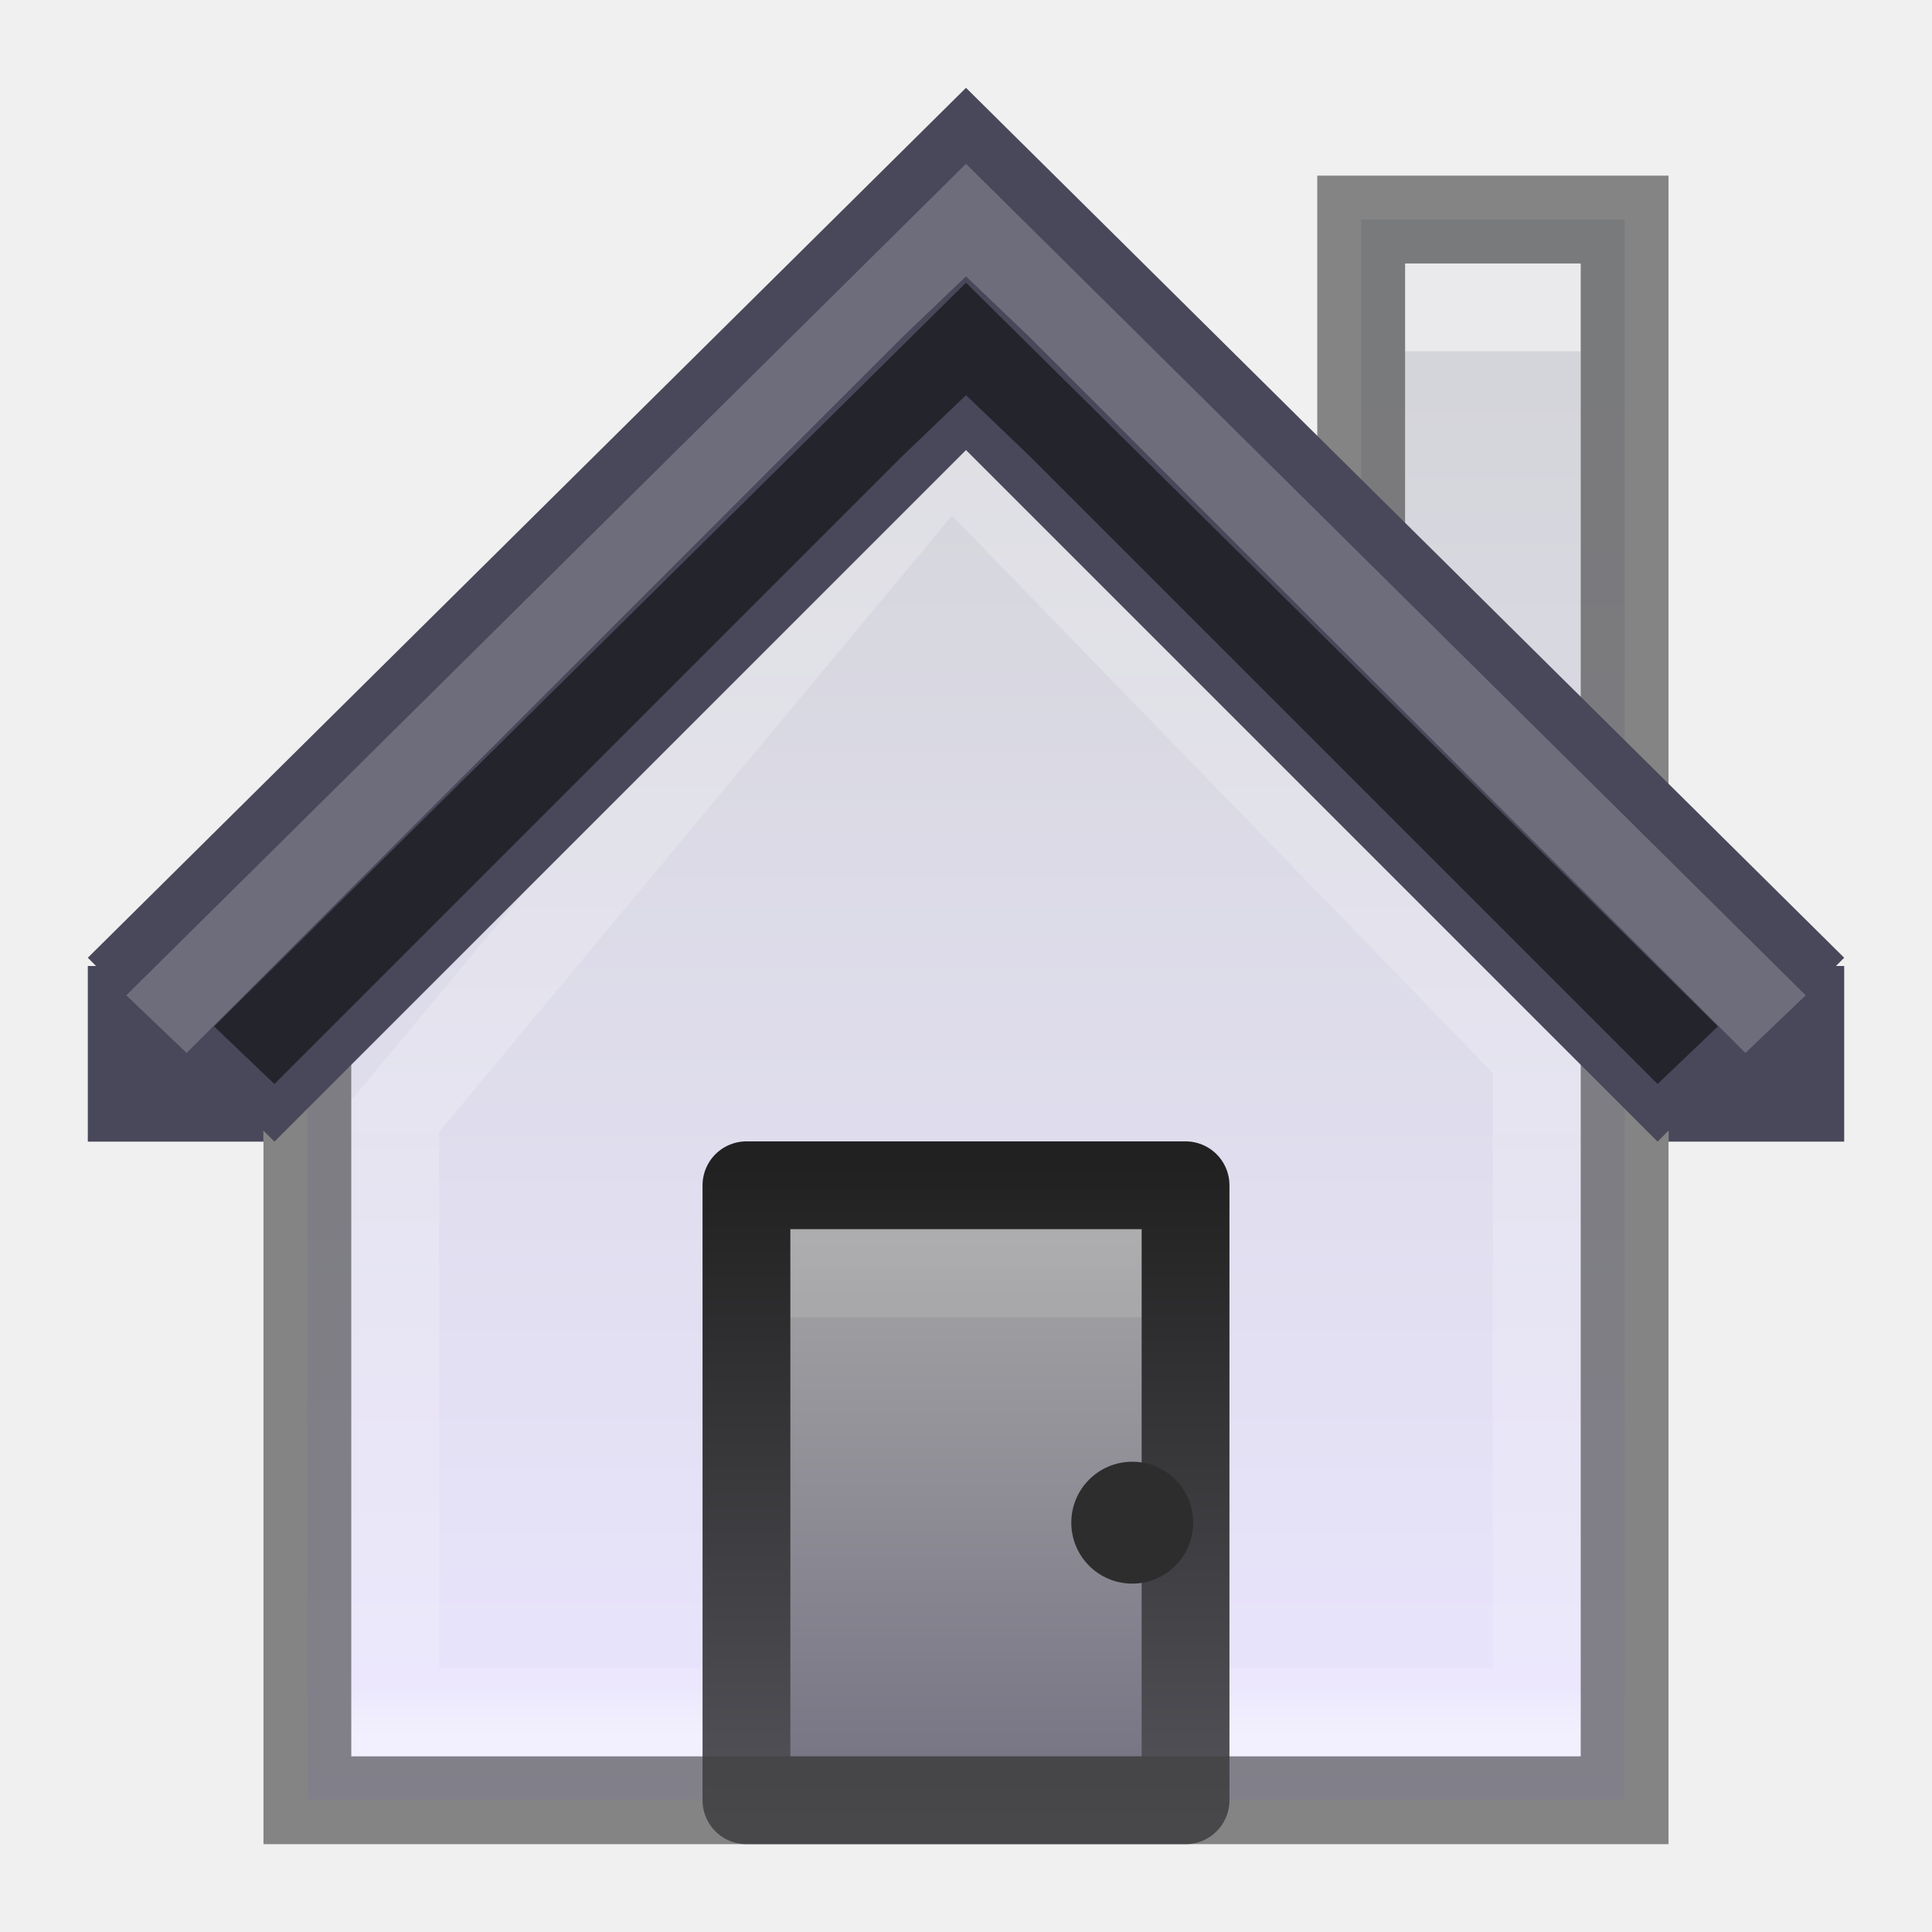
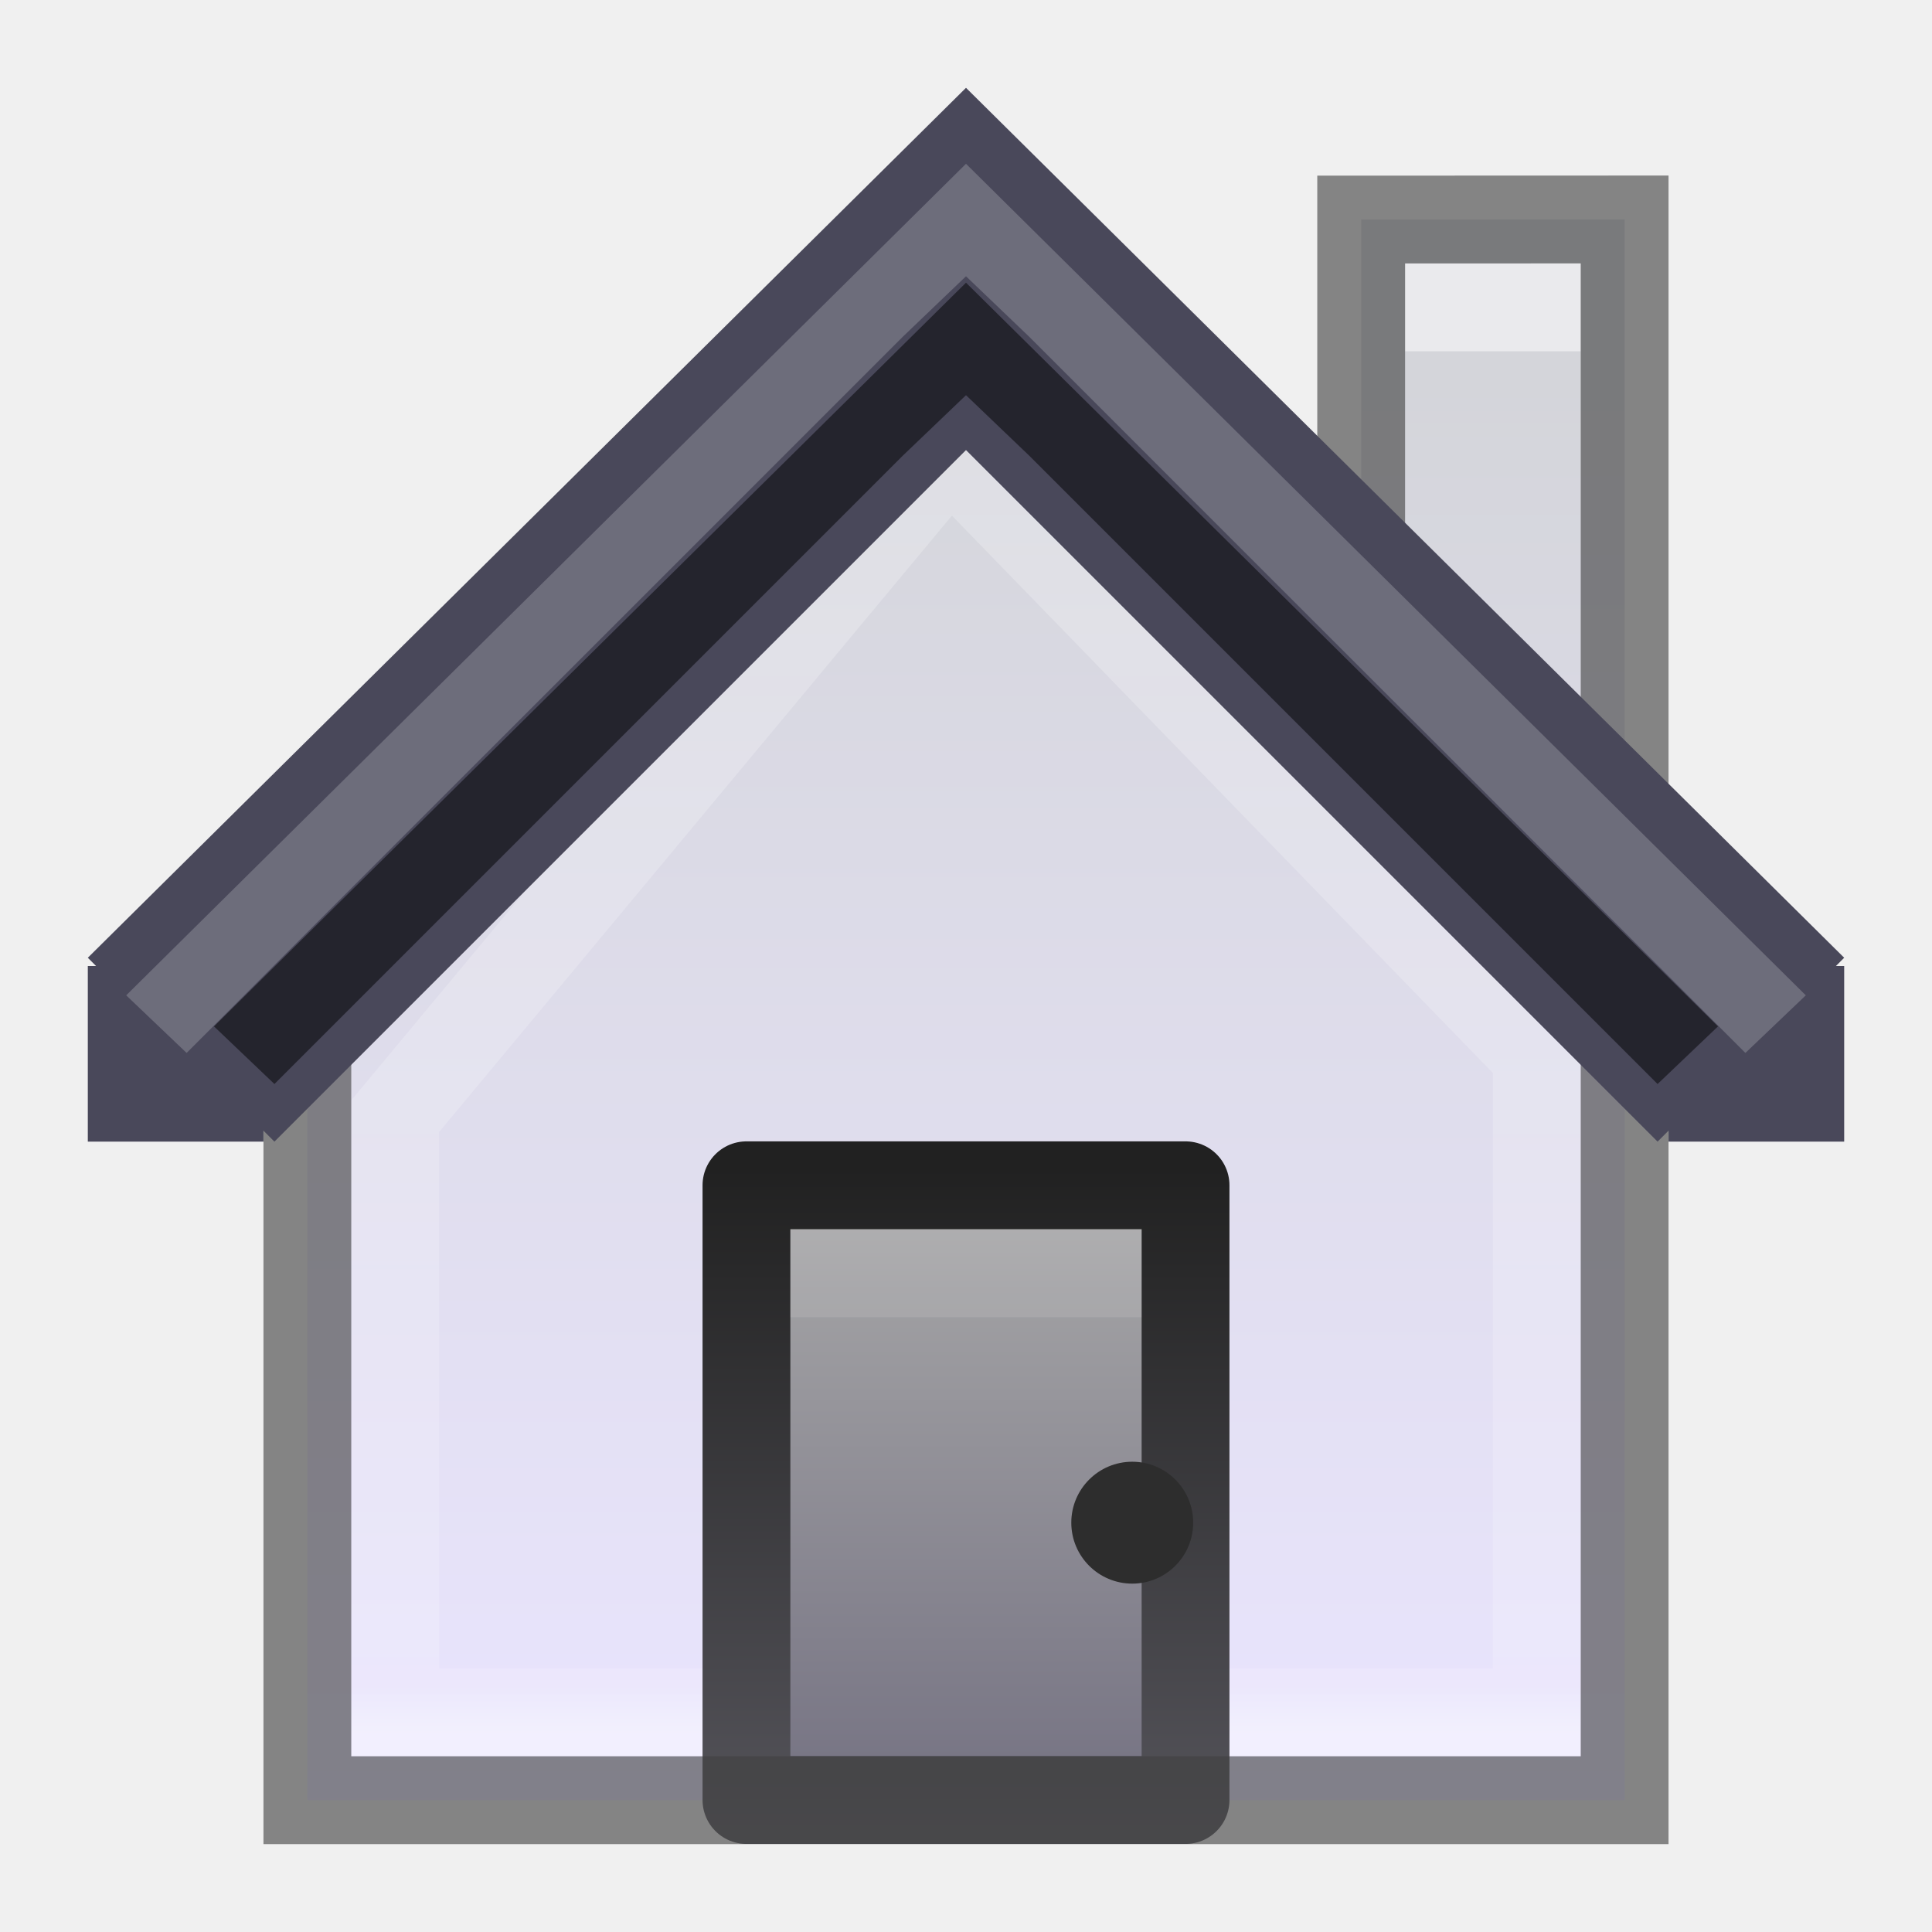
- <svg xmlns="http://www.w3.org/2000/svg" xmlns:xlink="http://www.w3.org/1999/xlink" version="1.1" width="22" height="22" id="svg12707">
-   <defs id="defs12709">
-     <linearGradient x1="633.305" y1="225.317" x2="633.305" y2="229.729" id="linearGradient6572-9-1" xlink:href="#linearGradient6092" gradientUnits="userSpaceOnUse" gradientTransform="matrix(1.387945,0,0,1.387104,-867.7583,-304.6146)" />
-     <linearGradient id="linearGradient6092">
-       <stop id="stop6094" style="stop-color:#ffffff;stop-opacity:1" offset="0" />
-       <stop id="stop6096" style="stop-color:#ffffff;stop-opacity:0.235" offset="0.332" />
-       <stop id="stop6098" style="stop-color:#ffffff;stop-opacity:0.157" offset="0.972" />
-       <stop id="stop6100" style="stop-color:#ffffff;stop-opacity:0.392" offset="1" />
+ <svg xmlns="http://www.w3.org/2000/svg" viewBox="0 0 22 22">
+   <defs>
+     <linearGradient id="3" gradientUnits="userSpaceOnUse" gradientTransform="matrix(1.38794 0 0 1.3871-867.76-299.61)" y1="218.84" x2="0" y2="230.17">
+       <stop stop-color="#fff" />
+       <stop offset=".029" stop-color="#fff" stop-opacity=".235" />
+       <stop offset=".972" stop-color="#fff" stop-opacity=".157" />
+       <stop offset="1" stop-color="#fff" stop-opacity=".392" />
    </linearGradient>
-     <linearGradient x1="8" y1="15" x2="8" y2="10" id="linearGradient5610-3-8" xlink:href="#linearGradient5604-7" gradientUnits="userSpaceOnUse" gradientTransform="matrix(1.666672,0,0,1.600003,-2.33337,-7.70004)" />
-     <linearGradient id="linearGradient5604-7-6">
-       <stop id="stop5606-8-2" style="stop-color:#ae6a37;stop-opacity:1" offset="0" />
-       <stop id="stop5608-5-0" style="stop-color:#d28e5b;stop-opacity:1" offset="1" />
+     <linearGradient id="2" gradientUnits="userSpaceOnUse" gradientTransform="matrix(1.38794 0 0 1.3871-.293 0)" y1="15.03" x2="0" y2="3.102">
+       <stop stop-color="#eae5ff" />
+       <stop offset="1" stop-color="#d4d5da" />
    </linearGradient>
-     <linearGradient x1="9" y1="10" x2="9" y2="15" id="linearGradient5618-5-7" xlink:href="#linearGradient5612-8" gradientUnits="userSpaceOnUse" gradientTransform="matrix(1.666672,0,0,1.600003,-2.33337,-7.70004)" />
-     <linearGradient id="linearGradient5612-8-6">
-       <stop id="stop5614-2-5" style="stop-color:#793b19;stop-opacity:1" offset="0" />
-       <stop id="stop5616-0-2" style="stop-color:#a76331;stop-opacity:1" offset="1" />
+     <linearGradient id="0" gradientUnits="userSpaceOnUse" gradientTransform="matrix(1.66667 0 0 1.6-2.333-2.7)" y1="10" x2="0" y2="15">
+       <stop stop-color="#212121" />
+       <stop offset="1" stop-color="#58575e" />
    </linearGradient>
-     <linearGradient x1="633.305" y1="218.844" x2="633.305" y2="230.173" id="linearGradient6572-9" xlink:href="#linearGradient3977-3" gradientUnits="userSpaceOnUse" gradientTransform="matrix(1.387945,0,0,1.387104,-867.7583,-305.6146)" />
-     <linearGradient id="linearGradient3977-3">
-       <stop id="stop3979-9" style="stop-color:#ffffff;stop-opacity:1" offset="0" />
-       <stop id="stop3981-8" style="stop-color:#ffffff;stop-opacity:0.235" offset="0.029" />
-       <stop id="stop3983-01" style="stop-color:#ffffff;stop-opacity:0.157" offset="0.972" />
-       <stop id="stop3985-2" style="stop-color:#ffffff;stop-opacity:0.392" offset="1" />
+     <linearGradient id="1" gradientUnits="userSpaceOnUse" gradientTransform="matrix(1.66667 0 0 1.6-2.333-2.7)" y1="15" x2="0" y2="10">
+       <stop stop-color="#6f6c7e" />
+       <stop offset="1" stop-color="#aaa" />
    </linearGradient>
-     <linearGradient x1="8.674" y1="15.028" x2="8.674" y2="3.102" id="linearGradient5936" xlink:href="#linearGradient5518-7" gradientUnits="userSpaceOnUse" gradientTransform="matrix(1.387945,0,0,1.387104,-0.29276,-6.00012)" />
-     <linearGradient id="linearGradient5518-7-7">
-       <stop id="stop5520-3-3" style="stop-color:#fff2e5;stop-opacity:1" offset="0" />
-       <stop id="stop5522-8-2" style="stop-color:#d8c7b6;stop-opacity:1" offset="1" />
-     </linearGradient>
-     <linearGradient x1="14.057" y1="15.943" x2="14.057" y2="1.049" id="linearGradient5938-1" xlink:href="#linearGradient5917-8" gradientUnits="userSpaceOnUse" gradientTransform="matrix(1.387945,0,0,1.387104,-0.29276,-6.00012)" />
-     <linearGradient id="linearGradient5917-8">
-       <stop id="stop5919-8" style="stop-color:#62421e;stop-opacity:0.498" offset="0" />
-       <stop id="stop5921-4" style="stop-color:#9f764d;stop-opacity:0.416" offset="1" />
-     </linearGradient>
-     <linearGradient xlink:href="#linearGradient5518-7" id="linearGradient6957" gradientUnits="userSpaceOnUse" gradientTransform="translate(0,-1e-5)" x1="8.674" y1="15.028" x2="8.674" y2="3.102" />
-     <linearGradient id="linearGradient5518-7">
-       <stop id="stop5520-3" style="stop-color:#eae5ff;stop-opacity:1;" offset="0" />
-       <stop id="stop5522-8" style="stop-color:#d4d5da;stop-opacity:1;" offset="1" />
-     </linearGradient>
-     <linearGradient xlink:href="#linearGradient3977" id="linearGradient6954" gradientUnits="userSpaceOnUse" gradientTransform="translate(-602.2373,-208.2446)" x1="633.305" y1="218.844" x2="633.305" y2="230.173" />
-     <linearGradient id="linearGradient3977">
-       <stop id="stop3979" style="stop-color:#ffffff;stop-opacity:1" offset="0" />
-       <stop id="stop3981" style="stop-color:#ffffff;stop-opacity:0.235" offset="0.029" />
-       <stop id="stop3983" style="stop-color:#ffffff;stop-opacity:0.157" offset="0.972" />
-       <stop id="stop3985" style="stop-color:#ffffff;stop-opacity:0.392" offset="1" />
-     </linearGradient>
-     <linearGradient gradientTransform="translate(22.76271,7.755437)" xlink:href="#linearGradient5604-7" id="linearGradient6948" gradientUnits="userSpaceOnUse" x1="8" y1="15" x2="8" y2="10" />
-     <linearGradient id="linearGradient5604-7">
-       <stop id="stop5606-8" style="stop-color:#6f6c7e;stop-opacity:1;" offset="0" />
-       <stop id="stop5608-5" style="stop-color:#aaaaaa;stop-opacity:1;" offset="1" />
-     </linearGradient>
-     <linearGradient gradientTransform="translate(22.76271,7.755437)" xlink:href="#linearGradient5612-8" id="linearGradient6950" gradientUnits="userSpaceOnUse" x1="9" y1="10" x2="9" y2="15" />
-     <linearGradient id="linearGradient5612-8">
-       <stop id="stop5614-2" style="stop-color:#212121;stop-opacity:1;" offset="0" />
-       <stop id="stop5616-0" style="stop-color:#58575e;stop-opacity:1;" offset="1" />
-     </linearGradient>
-     <linearGradient y2="3.102" x2="8.674" y1="15.028" x1="8.674" gradientTransform="translate(22.76271,7.755427)" gradientUnits="userSpaceOnUse" id="linearGradient3046" xlink:href="#linearGradient5518-7" />
-     <linearGradient xlink:href="#linearGradient5518-7" id="linearGradient3900" gradientUnits="userSpaceOnUse" gradientTransform="matrix(1.387945,0,0,1.387104,-0.29276,-6.00012)" x1="8.674" y1="15.028" x2="8.674" y2="3.102" />
-     <linearGradient xlink:href="#linearGradient3977-3" id="linearGradient3902" gradientUnits="userSpaceOnUse" gradientTransform="matrix(1.387945,0,0,1.387104,-867.7583,-305.6146)" x1="633.305" y1="218.844" x2="633.305" y2="230.173" />
-     <linearGradient xlink:href="#linearGradient5604-7" id="linearGradient3904" gradientUnits="userSpaceOnUse" gradientTransform="matrix(1.666672,0,0,1.600003,-2.33337,-7.70004)" x1="8" y1="15" x2="8" y2="10" />
-     <linearGradient xlink:href="#linearGradient5612-8" id="linearGradient3906" gradientUnits="userSpaceOnUse" gradientTransform="matrix(1.666672,0,0,1.600003,-2.33337,-7.70004)" x1="9" y1="10" x2="9" y2="15" />
-     <linearGradient xlink:href="#linearGradient5604-7" id="linearGradient3912" gradientUnits="userSpaceOnUse" gradientTransform="matrix(1.666672,0,0,1.600003,-2.33337,-2.70004)" x1="8" y1="15" x2="8" y2="10" />
-     <linearGradient xlink:href="#linearGradient5612-8" id="linearGradient3914" gradientUnits="userSpaceOnUse" gradientTransform="matrix(1.666672,0,0,1.600003,-2.33337,-2.70004)" x1="9" y1="10" x2="9" y2="15" />
-     <linearGradient xlink:href="#linearGradient3977-3" id="linearGradient3918" gradientUnits="userSpaceOnUse" gradientTransform="matrix(1.387945,0,0,1.387104,-867.7583,-299.6146)" x1="633.305" y1="218.844" x2="633.305" y2="230.173" />
-     <linearGradient xlink:href="#linearGradient5518-7" id="linearGradient3921" gradientUnits="userSpaceOnUse" gradientTransform="matrix(1.387945,0,0,1.387104,-0.29276,-1.202e-4)" x1="8.674" y1="15.028" x2="8.674" y2="3.102" />
  </defs>
-   <path style="color:#000000;fill:url(#linearGradient3921);fill-opacity:1;fill-rule:nonzero;stroke:none;stroke-width:1;marker:none;visibility:visible;display:inline;overflow:visible;enable-background:accumulate" id="path2998-4-3-3-3" d="M 15.5,2.5 15.5,6.935 10.811,2.124 3.5,9.71 3.5,20.5 l 15,0 0,-18 z" />
-   <path style="color:#000000;fill:none;stroke:url(#linearGradient3918);stroke-width:1;stroke-miterlimit:4;stroke-opacity:1;stroke-dasharray:none;marker:none;visibility:visible;display:inline;overflow:visible;enable-background:accumulate" id="path2998-4-3-3-1-3" d="M 10.811,5.124 4.5,12.71 4.5,19.5 l 13,0 0,-7.484 z" />
-   <path style="color:#000000;fill:url(#linearGradient3912);fill-opacity:1;stroke:url(#linearGradient3914);stroke-width:1;stroke-linecap:butt;stroke-linejoin:round;stroke-miterlimit:4;stroke-opacity:1;stroke-dasharray:none;stroke-dashoffset:0;marker:none;visibility:visible;display:inline;overflow:visible;enable-background:accumulate" id="rect5583-1" d="m 8.5,13.497 0,7.003 5,0 0,-7.003 z" />
-   <path style="color:#000000;fill:#2d2d2d;fill-opacity:1;fill-rule:nonzero;stroke:none;stroke-width:1;marker:none;visibility:visible;display:inline;overflow:visible;enable-background:accumulate" id="path5620-8" d="m 13.587,17.339 a 0.694,0.694 0 0 1 -1.388,0 0.694,0.694 0 1 1 1.388,0 z" />
-   <rect style="opacity:0.5;color:#000000;fill:#ffffff;fill-opacity:1;stroke:none;stroke-width:1;marker:none;visibility:visible;display:inline;overflow:visible;enable-background:accumulate" id="rect6106" y="3" x="16" height="1" width="2" />
-   <path d="M 15.5,2.5 15.5,6.935 10.811,2.124 3.5,9.71 3.5,20.5 l 15,0 0,-18 z" id="path3898" style="opacity:0.61;color:#000000;fill:none;stroke:#3f3f3f;stroke-width:1;stroke-miterlimit:4;stroke-opacity:1;stroke-dasharray:none;marker:none;visibility:visible;display:inline;overflow:visible;enable-background:accumulate" />
-   <rect style="opacity:0.1;fill:#ffffff;fill-opacity:1;stroke:none" id="rect3849" width="4" height="1" x="9" y="14" />
-   <path style="color:#000000;fill:#49485a;fill-opacity:1;fill-rule:nonzero;stroke:none;stroke-width:1.7;marker:none;visibility:visible;display:inline;overflow:visible;enable-background:accumulate" d="M 11,1 1,10.906 1.094,11 1,11 1,13 3,13 3,12.875 3.125,13 11,5.125 18.875,13 19,12.875 19,13 21,13 21,11 20.906,11 21,10.906 z" id="path2998-4-0-8" />
-   <path style="font-size:medium;font-style:normal;font-variant:normal;font-weight:normal;font-stretch:normal;text-indent:0;text-align:start;text-decoration:none;line-height:normal;letter-spacing:normal;word-spacing:normal;text-transform:none;direction:ltr;block-progression:tb;writing-mode:lr-tb;text-anchor:start;baseline-shift:baseline;opacity:0.5;color:#000000;fill:#000000;fill-opacity:1;stroke:none;stroke-width:2;marker:none;visibility:visible;display:inline;overflow:visible;enable-background:accumulate;font-family:Sans;-inkscape-font-specification:Sans" d="M 11,3.219 19.562,11.688 18.875,12.344 11.719,5.188 11,4.5 10.281,5.188 3.125,12.344 2.438,11.688 z" id="path3045" />
-   <path id="path3819" d="M 11,1.865 20.562,11.334 19.875,11.99 11.719,3.834 11,3.147 10.281,3.834 2.125,11.99 1.438,11.334 z" style="font-size:medium;font-style:normal;font-variant:normal;font-weight:normal;font-stretch:normal;text-indent:0;text-align:start;text-decoration:none;line-height:normal;letter-spacing:normal;word-spacing:normal;text-transform:none;direction:ltr;block-progression:tb;writing-mode:lr-tb;text-anchor:start;baseline-shift:baseline;opacity:0.2;color:#000000;fill:#ffffff;fill-opacity:1;stroke:none;stroke-width:2;marker:none;visibility:visible;display:inline;overflow:visible;enable-background:accumulate;font-family:Sans;-inkscape-font-specification:Sans" />
+   <g color="#000">
+     <path d="m15.5 2.5v4.435l-4.689-4.812-7.311 7.586v10.79h15v-18z" fill="url(#2)" />
+     <path d="m10.811 5.124l-6.311 7.586v6.79h13v-7.484z" fill="none" stroke="url(#3)" />
+     <path d="m8.5 13.497v7h5v-7z" fill="url(#1)" stroke="url(#0)" stroke-linejoin="round" />
+     <path d="m13.587 17.339a.694 .694 0 0 1 -1.388 0 .694 .694 0 1 1 1.388 0" fill="#2d2d2d" />
+     <path opacity=".5" fill="#fff" d="m16 3h2v1h-2z" />
+     <path d="m15.5 2.5v4.435l-4.689-4.812-7.311 7.586v10.79h15v-18z" opacity=".61" fill="none" stroke="#3f3f3f" />
+   </g>
+   <path opacity=".1" fill="#fff" d="m9 14h4v1h-4z" />
+   <g color="#000">
+     <path d="m11 1l-10 9.906.094.094h-.094v2h2v-.125l.125.125 7.875-7.875 7.875 7.875.125-.125v.125h2v-2h-.094l.094-.094z" fill="#49485a" />
+     <path d="m11 3.219l8.563 8.469-.688.656-7.156-7.156-.719-.688-.719.688-7.156 7.156-.688-.656z" opacity=".5" />
+     <path d="m11 1.865l9.563 9.469-.688.656-8.156-8.156-.719-.688-.719.688-8.156 8.156-.688-.656z" opacity=".2" fill="#fff" />
+   </g>
</svg>
